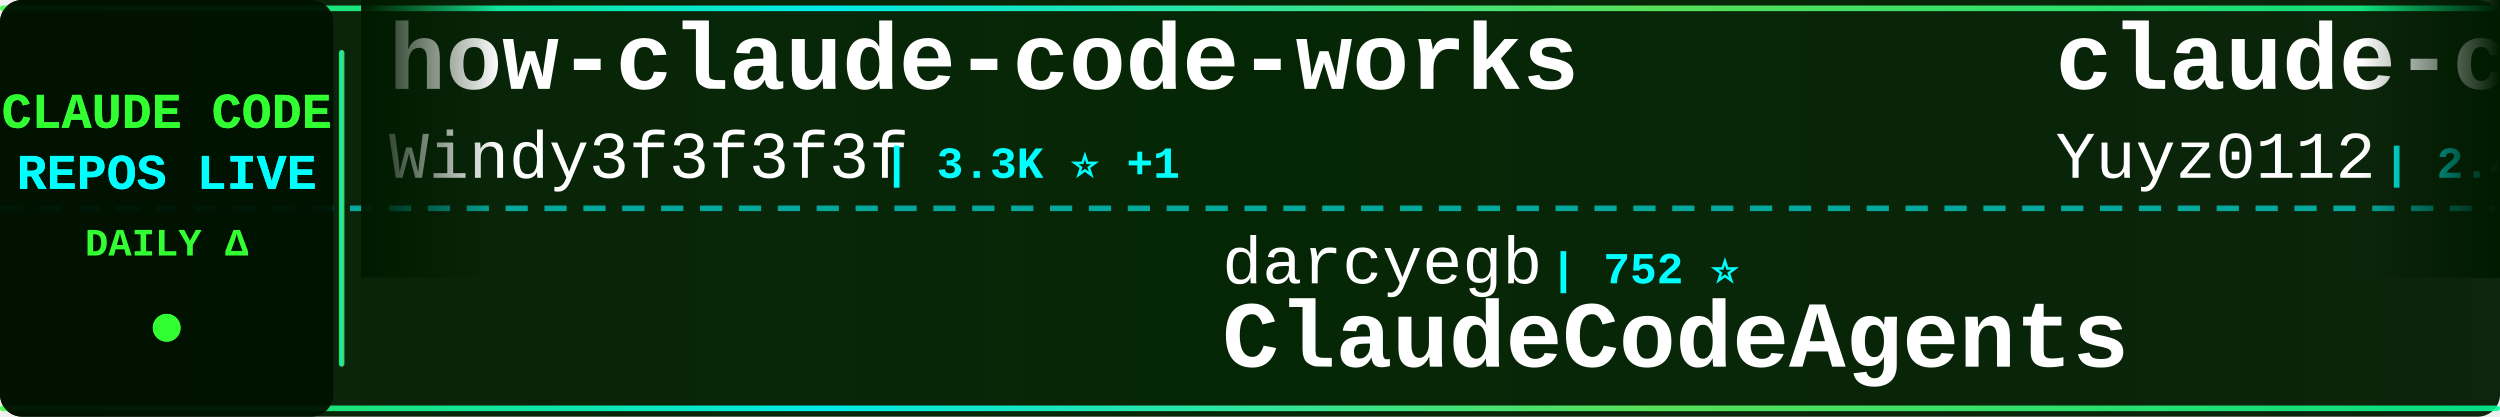
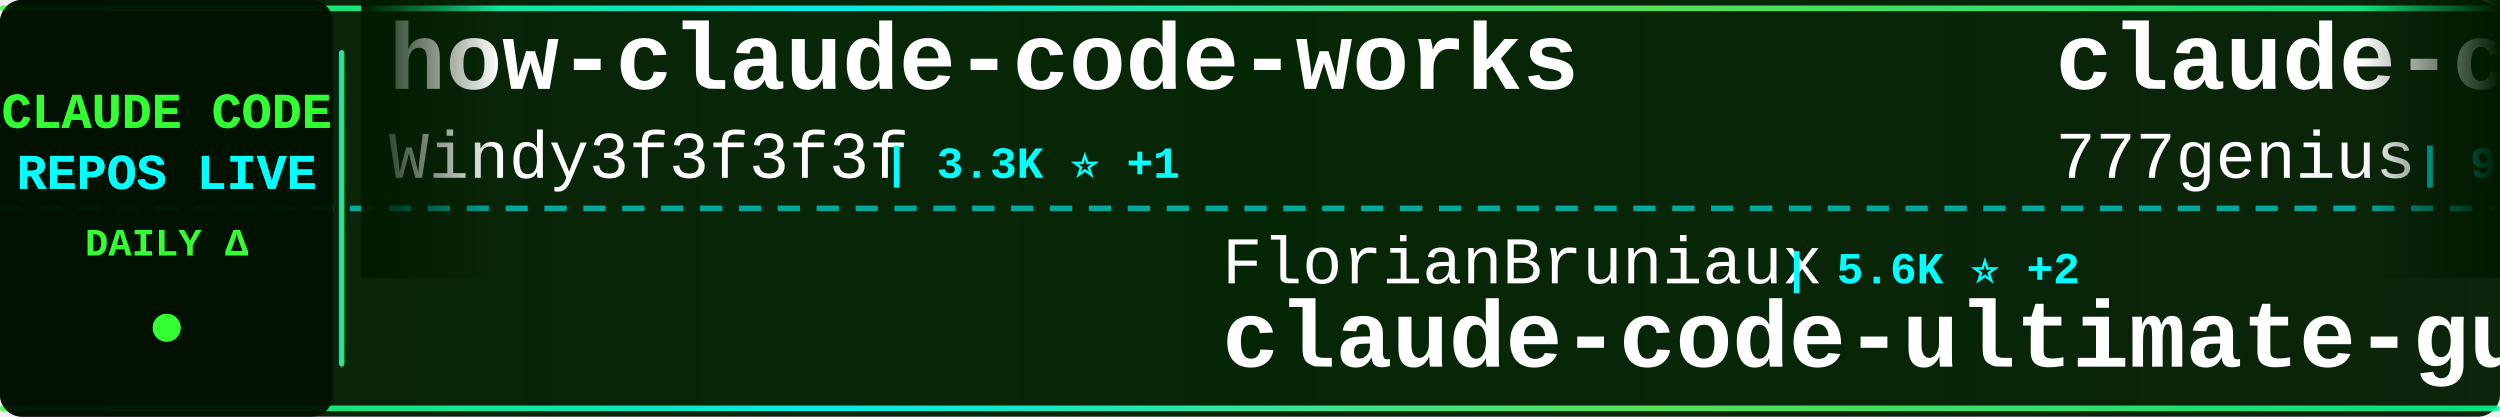
<svg xmlns="http://www.w3.org/2000/svg" width="900" height="150">
  <defs>
    <linearGradient id="tickerBg" x1="0%" y1="0%" x2="100%" y2="0%">
      <stop offset="0%" style="stop-color:#001a00;stop-opacity:0.95" />
      <stop offset="50%" style="stop-color:#002200;stop-opacity:0.98" />
      <stop offset="100%" style="stop-color:#001a00;stop-opacity:0.95" />
    </linearGradient>
    <linearGradient id="borderGrad" x1="0%" y1="0%" x2="100%" y2="0%">
      <stop offset="0%" style="stop-color:#33ff33;stop-opacity:0.85">
        <animate attributeName="stop-opacity" values="0.85;1;0.85" dur="2s" repeatCount="indefinite" />
      </stop>
      <stop offset="33%" style="stop-color:#00ffff;stop-opacity:0.9">
        <animate attributeName="stop-opacity" values="0.9;1;0.9" dur="2.2s" repeatCount="indefinite" />
      </stop>
      <stop offset="66%" style="stop-color:#66ff66;stop-opacity:0.85">
        <animate attributeName="stop-opacity" values="0.85;1;0.85" dur="1.8s" repeatCount="indefinite" />
      </stop>
      <stop offset="100%" style="stop-color:#00ff99;stop-opacity:0.85">
        <animate attributeName="stop-opacity" values="0.85;1;0.85" dur="2s" repeatCount="indefinite" />
      </stop>
    </linearGradient>
    <filter id="textGlow">
      <feGaussianBlur stdDeviation="0.1" result="coloredBlur" />
      <feMerge>
        <feMergeNode in="coloredBlur" />
        <feMergeNode in="SourceGraphic" />
      </feMerge>
    </filter>
    <filter id="metricGlow">
      <feGaussianBlur stdDeviation="0.2" result="coloredBlur" />
      <feMerge>
        <feMergeNode in="coloredBlur" />
        <feMergeNode in="SourceGraphic" />
      </feMerge>
    </filter>
    <linearGradient id="leftFade" x1="0%" y1="0%" x2="100%" y2="0%">
      <stop offset="0%" style="stop-color:#001a00;stop-opacity:1" />
      <stop offset="100%" style="stop-color:#001a00;stop-opacity:0" />
    </linearGradient>
    <linearGradient id="rightFade" x1="0%" y1="0%" x2="100%" y2="0%">
      <stop offset="0%" style="stop-color:#001a00;stop-opacity:0" />
      <stop offset="100%" style="stop-color:#001a00;stop-opacity:1" />
    </linearGradient>
  </defs>
  <rect width="900" height="150" fill="url(#tickerBg)" rx="8" />
  <rect x="0" y="2" width="900" height="2" fill="url(#borderGrad)" rx="1" />
  <rect x="0" y="146" width="900" height="2" fill="url(#borderGrad)" rx="1" />
  <line x1="0" y1="75" x2="900" y2="75" stroke="#00ffff" stroke-width="2" stroke-dasharray="8 6" opacity="0.6" />
  <rect x="0" y="0" width="120" height="150" fill="#001100" opacity="0.95" rx="8" />
  <text x="60" y="46" font-family="'Courier New', monospace" font-size="18" font-weight="bold" fill="#33ff33" text-anchor="middle" filter="url(#textGlow)">
    CLAUDE CODE
  </text>
  <text x="60" y="68" font-family="'Courier New', monospace" font-size="18" font-weight="bold" fill="#00ffff" text-anchor="middle" filter="url(#textGlow)">
    REPOS LIVE
  </text>
  <text x="60" y="92" font-family="'Courier New', monospace" font-size="14" font-weight="bold" fill="#33ff33" text-anchor="middle">
    DAILY Δ
  </text>
  <circle cx="60" cy="118" r="5" fill="#33ff33" filter="url(#metricGlow)">
    <animate attributeName="r" values="4;6;4" dur="1.5s" repeatCount="indefinite" />
    <animate attributeName="opacity" values="0.6;1;0.6" dur="1.5s" repeatCount="indefinite" />
  </circle>
  <rect x="122" y="18" width="2" height="114" fill="url(#borderGrad)" rx="1" />
  <clipPath id="tickerClip">
    <rect x="130" y="0" width="770" height="150" />
  </clipPath>
  <g clip-path="url(#tickerClip)">
    <g id="tickerItems">
      <animateTransform attributeName="transform" attributeType="XML" type="translate" from="0 0" to="-3000 0" dur="54s" repeatCount="indefinite" />
      <g transform="translate(0, 0)">
        <text x="140" y="32" font-family="'Courier New', monospace" font-size="34" font-weight="bold" fill="#ffffff">how-claude-code-works</text>
        <text x="140" y="64" font-family="'Courier New', monospace" font-size="24" font-weight="normal" fill="#ffffff" opacity="1.0">Windy3f3f3f3f</text>
        <text x="318" y="64" font-family="'Courier New', monospace" font-size="16" font-weight="bold" fill="#00ffff"> | 3.3K ⭐ +1</text>
      </g>
      <g transform="translate(300, 0)">
-         <text x="140" y="102" font-family="'Courier New', monospace" font-size="24" font-weight="normal" fill="#ffffff" opacity="1.0">darcyegb</text>
-         <text x="258" y="102" font-family="'Courier New', monospace" font-size="16" font-weight="bold" fill="#00ffff"> | 752 ⭐</text>
-         <text x="140" y="132" font-family="'Courier New', monospace" font-size="34" font-weight="bold" fill="#ffffff">ClaudeCodeAgents</text>
+         <text x="140" y="102" font-family="'Courier New', monospace" font-size="24" font-weight="normal" fill="#ffffff" opacity="1.0">FlorianBruniaux</text>
+         <text x="342" y="102" font-family="'Courier New', monospace" font-size="16" font-weight="bold" fill="#00ffff"> | 5.6K ⭐ +2</text>
+         <text x="140" y="132" font-family="'Courier New', monospace" font-size="34" font-weight="bold" fill="#ffffff">claude-code-ultimate-gui...</text>
      </g>
      <g transform="translate(600, 0)">
-         <text x="140" y="32" font-family="'Courier New', monospace" font-size="34" font-weight="bold" fill="#ffffff">claude-code-reverse</text>
-         <text x="140" y="64" font-family="'Courier New', monospace" font-size="24" font-weight="normal" fill="#ffffff" opacity="1.0">Yuyz0112</text>
-         <text x="258" y="64" font-family="'Courier New', monospace" font-size="16" font-weight="bold" fill="#00ffff"> | 2.4K ⭐</text>
+         <text x="140" y="32" font-family="'Courier New', monospace" font-size="34" font-weight="bold" fill="#ffffff">claude-code-source-code</text>
+         <text x="140" y="64" font-family="'Courier New', monospace" font-size="24" font-weight="normal" fill="#ffffff" opacity="1.0">777genius</text>
+         <text x="270" y="64" font-family="'Courier New', monospace" font-size="16" font-weight="bold" fill="#00ffff"> | 923 ⭐</text>
      </g>
      <g transform="translate(900, 0)">
-         <text x="140" y="102" font-family="'Courier New', monospace" font-size="24" font-weight="normal" fill="#ffffff" opacity="1.0">huangserva</text>
-         <text x="282" y="102" font-family="'Courier New', monospace" font-size="16" font-weight="bold" fill="#00ffff"> | 621 ⭐</text>
-         <text x="140" y="132" font-family="'Courier New', monospace" font-size="34" font-weight="bold" fill="#ffffff">claude-code-cli</text>
+         <text x="140" y="102" font-family="'Courier New', monospace" font-size="24" font-weight="normal" fill="#ffffff" opacity="1.0">digitalsamba</text>
+         <text x="306" y="102" font-family="'Courier New', monospace" font-size="16" font-weight="bold" fill="#00ffff"> | 1.9K ⭐</text>
+         <text x="140" y="132" font-family="'Courier New', monospace" font-size="34" font-weight="bold" fill="#ffffff">claude-code-video-toolki...</text>
      </g>
      <g transform="translate(1200, 0)">
-         <text x="140" y="32" font-family="'Courier New', monospace" font-size="34" font-weight="bold" fill="#ffffff">claude-code-source</text>
-         <text x="140" y="64" font-family="'Courier New', monospace" font-size="24" font-weight="normal" fill="#ffffff" opacity="1.0">hangsman</text>
-         <text x="258" y="64" font-family="'Courier New', monospace" font-size="16" font-weight="bold" fill="#00ffff"> | 790 ⭐</text>
+         <text x="140" y="32" font-family="'Courier New', monospace" font-size="34" font-weight="bold" fill="#ffffff">claude-code-system-promp...</text>
+         <text x="140" y="64" font-family="'Courier New', monospace" font-size="24" font-weight="normal" fill="#ffffff" opacity="1.0">Piebald-AI</text>
+         <text x="282" y="64" font-family="'Courier New', monospace" font-size="16" font-weight="bold" fill="#00ffff"> | 12.1K ⭐</text>
      </g>
      <g transform="translate(1500, 0)">
-         <text x="140" y="102" font-family="'Courier New', monospace" font-size="24" font-weight="normal" fill="#ffffff" opacity="1.0">Windy3f3f3f3f</text>
-         <text x="318" y="102" font-family="'Courier New', monospace" font-size="16" font-weight="bold" fill="#00ffff"> | 2.5K ⭐ +1</text>
-         <text x="140" y="132" font-family="'Courier New', monospace" font-size="34" font-weight="bold" fill="#ffffff">claude-code-from-scratch</text>
+         <text x="140" y="102" font-family="'Courier New', monospace" font-size="24" font-weight="normal" fill="#ffffff" opacity="1.0">VILA-Lab</text>
+         <text x="258" y="102" font-family="'Courier New', monospace" font-size="16" font-weight="bold" fill="#00ffff"> | 2.0K ⭐ +1</text>
+         <text x="140" y="132" font-family="'Courier New', monospace" font-size="34" font-weight="bold" fill="#ffffff">Dive-into-Claude-Code</text>
      </g>
      <g transform="translate(1800, 0)">
-         <text x="140" y="32" font-family="'Courier New', monospace" font-size="34" font-weight="bold" fill="#ffffff">my-claude-code-setup</text>
-         <text x="140" y="64" font-family="'Courier New', monospace" font-size="24" font-weight="normal" fill="#ffffff" opacity="1.0">centminmod</text>
-         <text x="282" y="64" font-family="'Courier New', monospace" font-size="16" font-weight="bold" fill="#00ffff"> | 2.5K ⭐</text>
+         <text x="140" y="32" font-family="'Courier New', monospace" font-size="34" font-weight="bold" fill="#ffffff">claude-code-rev</text>
+         <text x="140" y="64" font-family="'Courier New', monospace" font-size="24" font-weight="normal" fill="#ffffff" opacity="1.0">oboard</text>
+         <text x="234" y="64" font-family="'Courier New', monospace" font-size="16" font-weight="bold" fill="#00ffff"> | 3.3K ⭐ -1</text>
      </g>
      <g transform="translate(2100, 0)">
-         <text x="140" y="102" font-family="'Courier New', monospace" font-size="24" font-weight="normal" fill="#ffffff" opacity="1.0">xu-xiang</text>
-         <text x="258" y="102" font-family="'Courier New', monospace" font-size="16" font-weight="bold" fill="#00ffff"> | 1.8K ⭐ +2</text>
-         <text x="140" y="132" font-family="'Courier New', monospace" font-size="34" font-weight="bold" fill="#ffffff">everything-claude-code-z...</text>
+         <text x="140" y="102" font-family="'Courier New', monospace" font-size="24" font-weight="normal" fill="#ffffff" opacity="1.0">simonw</text>
+         <text x="234" y="102" font-family="'Courier New', monospace" font-size="16" font-weight="bold" fill="#00ffff"> | 1.6K ⭐</text>
+         <text x="140" y="132" font-family="'Courier New', monospace" font-size="34" font-weight="bold" fill="#ffffff">claude-code-transcripts</text>
      </g>
      <g transform="translate(2400, 0)">
-         <text x="140" y="32" font-family="'Courier New', monospace" font-size="34" font-weight="bold" fill="#ffffff">claude-code-source-code-...</text>
-         <text x="140" y="64" font-family="'Courier New', monospace" font-size="24" font-weight="normal" fill="#ffffff" opacity="1.0">ghuntley</text>
-         <text x="258" y="64" font-family="'Courier New', monospace" font-size="16" font-weight="bold" fill="#00ffff"> | 987 ⭐</text>
+         <text x="140" y="32" font-family="'Courier New', monospace" font-size="34" font-weight="bold" fill="#ffffff">claude-code-templates</text>
+         <text x="140" y="64" font-family="'Courier New', monospace" font-size="24" font-weight="normal" fill="#ffffff" opacity="1.0">davila7</text>
+         <text x="246" y="64" font-family="'Courier New', monospace" font-size="16" font-weight="bold" fill="#00ffff"> | 30.1K ⭐ +2</text>
      </g>
      <g transform="translate(2700, 0)">
-         <text x="140" y="102" font-family="'Courier New', monospace" font-size="24" font-weight="normal" fill="#ffffff" opacity="1.0">Piebald-AI</text>
-         <text x="282" y="102" font-family="'Courier New', monospace" font-size="16" font-weight="bold" fill="#00ffff"> | 12.1K ⭐</text>
-         <text x="140" y="132" font-family="'Courier New', monospace" font-size="34" font-weight="bold" fill="#ffffff">claude-code-system-promp...</text>
+         <text x="140" y="102" font-family="'Courier New', monospace" font-size="24" font-weight="normal" fill="#ffffff" opacity="1.0">lintsinghua</text>
+         <text x="294" y="102" font-family="'Courier New', monospace" font-size="16" font-weight="bold" fill="#00ffff"> | 4.0K ⭐ +1</text>
+         <text x="140" y="132" font-family="'Courier New', monospace" font-size="34" font-weight="bold" fill="#ffffff">claude-code-book</text>
      </g>
      <g transform="translate(3000, 0)">
        <text x="140" y="32" font-family="'Courier New', monospace" font-size="34" font-weight="bold" fill="#ffffff">how-claude-code-works</text>
        <text x="140" y="64" font-family="'Courier New', monospace" font-size="24" font-weight="normal" fill="#ffffff" opacity="1.0">Windy3f3f3f3f</text>
        <text x="318" y="64" font-family="'Courier New', monospace" font-size="16" font-weight="bold" fill="#00ffff"> | 3.3K ⭐ +1</text>
      </g>
      <g transform="translate(3300, 0)">
-         <text x="140" y="102" font-family="'Courier New', monospace" font-size="24" font-weight="normal" fill="#ffffff" opacity="1.0">darcyegb</text>
-         <text x="258" y="102" font-family="'Courier New', monospace" font-size="16" font-weight="bold" fill="#00ffff"> | 752 ⭐</text>
-         <text x="140" y="132" font-family="'Courier New', monospace" font-size="34" font-weight="bold" fill="#ffffff">ClaudeCodeAgents</text>
+         <text x="140" y="102" font-family="'Courier New', monospace" font-size="24" font-weight="normal" fill="#ffffff" opacity="1.0">FlorianBruniaux</text>
+         <text x="342" y="102" font-family="'Courier New', monospace" font-size="16" font-weight="bold" fill="#00ffff"> | 5.6K ⭐ +2</text>
+         <text x="140" y="132" font-family="'Courier New', monospace" font-size="34" font-weight="bold" fill="#ffffff">claude-code-ultimate-gui...</text>
      </g>
      <g transform="translate(3600, 0)">
-         <text x="140" y="32" font-family="'Courier New', monospace" font-size="34" font-weight="bold" fill="#ffffff">claude-code-reverse</text>
-         <text x="140" y="64" font-family="'Courier New', monospace" font-size="24" font-weight="normal" fill="#ffffff" opacity="1.0">Yuyz0112</text>
-         <text x="258" y="64" font-family="'Courier New', monospace" font-size="16" font-weight="bold" fill="#00ffff"> | 2.4K ⭐</text>
+         <text x="140" y="32" font-family="'Courier New', monospace" font-size="34" font-weight="bold" fill="#ffffff">claude-code-source-code</text>
+         <text x="140" y="64" font-family="'Courier New', monospace" font-size="24" font-weight="normal" fill="#ffffff" opacity="1.0">777genius</text>
+         <text x="270" y="64" font-family="'Courier New', monospace" font-size="16" font-weight="bold" fill="#00ffff"> | 923 ⭐</text>
      </g>
      <g transform="translate(3900, 0)">
-         <text x="140" y="102" font-family="'Courier New', monospace" font-size="24" font-weight="normal" fill="#ffffff" opacity="1.0">huangserva</text>
-         <text x="282" y="102" font-family="'Courier New', monospace" font-size="16" font-weight="bold" fill="#00ffff"> | 621 ⭐</text>
-         <text x="140" y="132" font-family="'Courier New', monospace" font-size="34" font-weight="bold" fill="#ffffff">claude-code-cli</text>
+         <text x="140" y="102" font-family="'Courier New', monospace" font-size="24" font-weight="normal" fill="#ffffff" opacity="1.0">digitalsamba</text>
+         <text x="306" y="102" font-family="'Courier New', monospace" font-size="16" font-weight="bold" fill="#00ffff"> | 1.9K ⭐</text>
+         <text x="140" y="132" font-family="'Courier New', monospace" font-size="34" font-weight="bold" fill="#ffffff">claude-code-video-toolki...</text>
      </g>
    </g>
  </g>
  <rect x="130" y="0" width="50" height="100" fill="url(#leftFade)" />
  <rect x="850" y="0" width="50" height="100" fill="url(#rightFade)" />
</svg>
